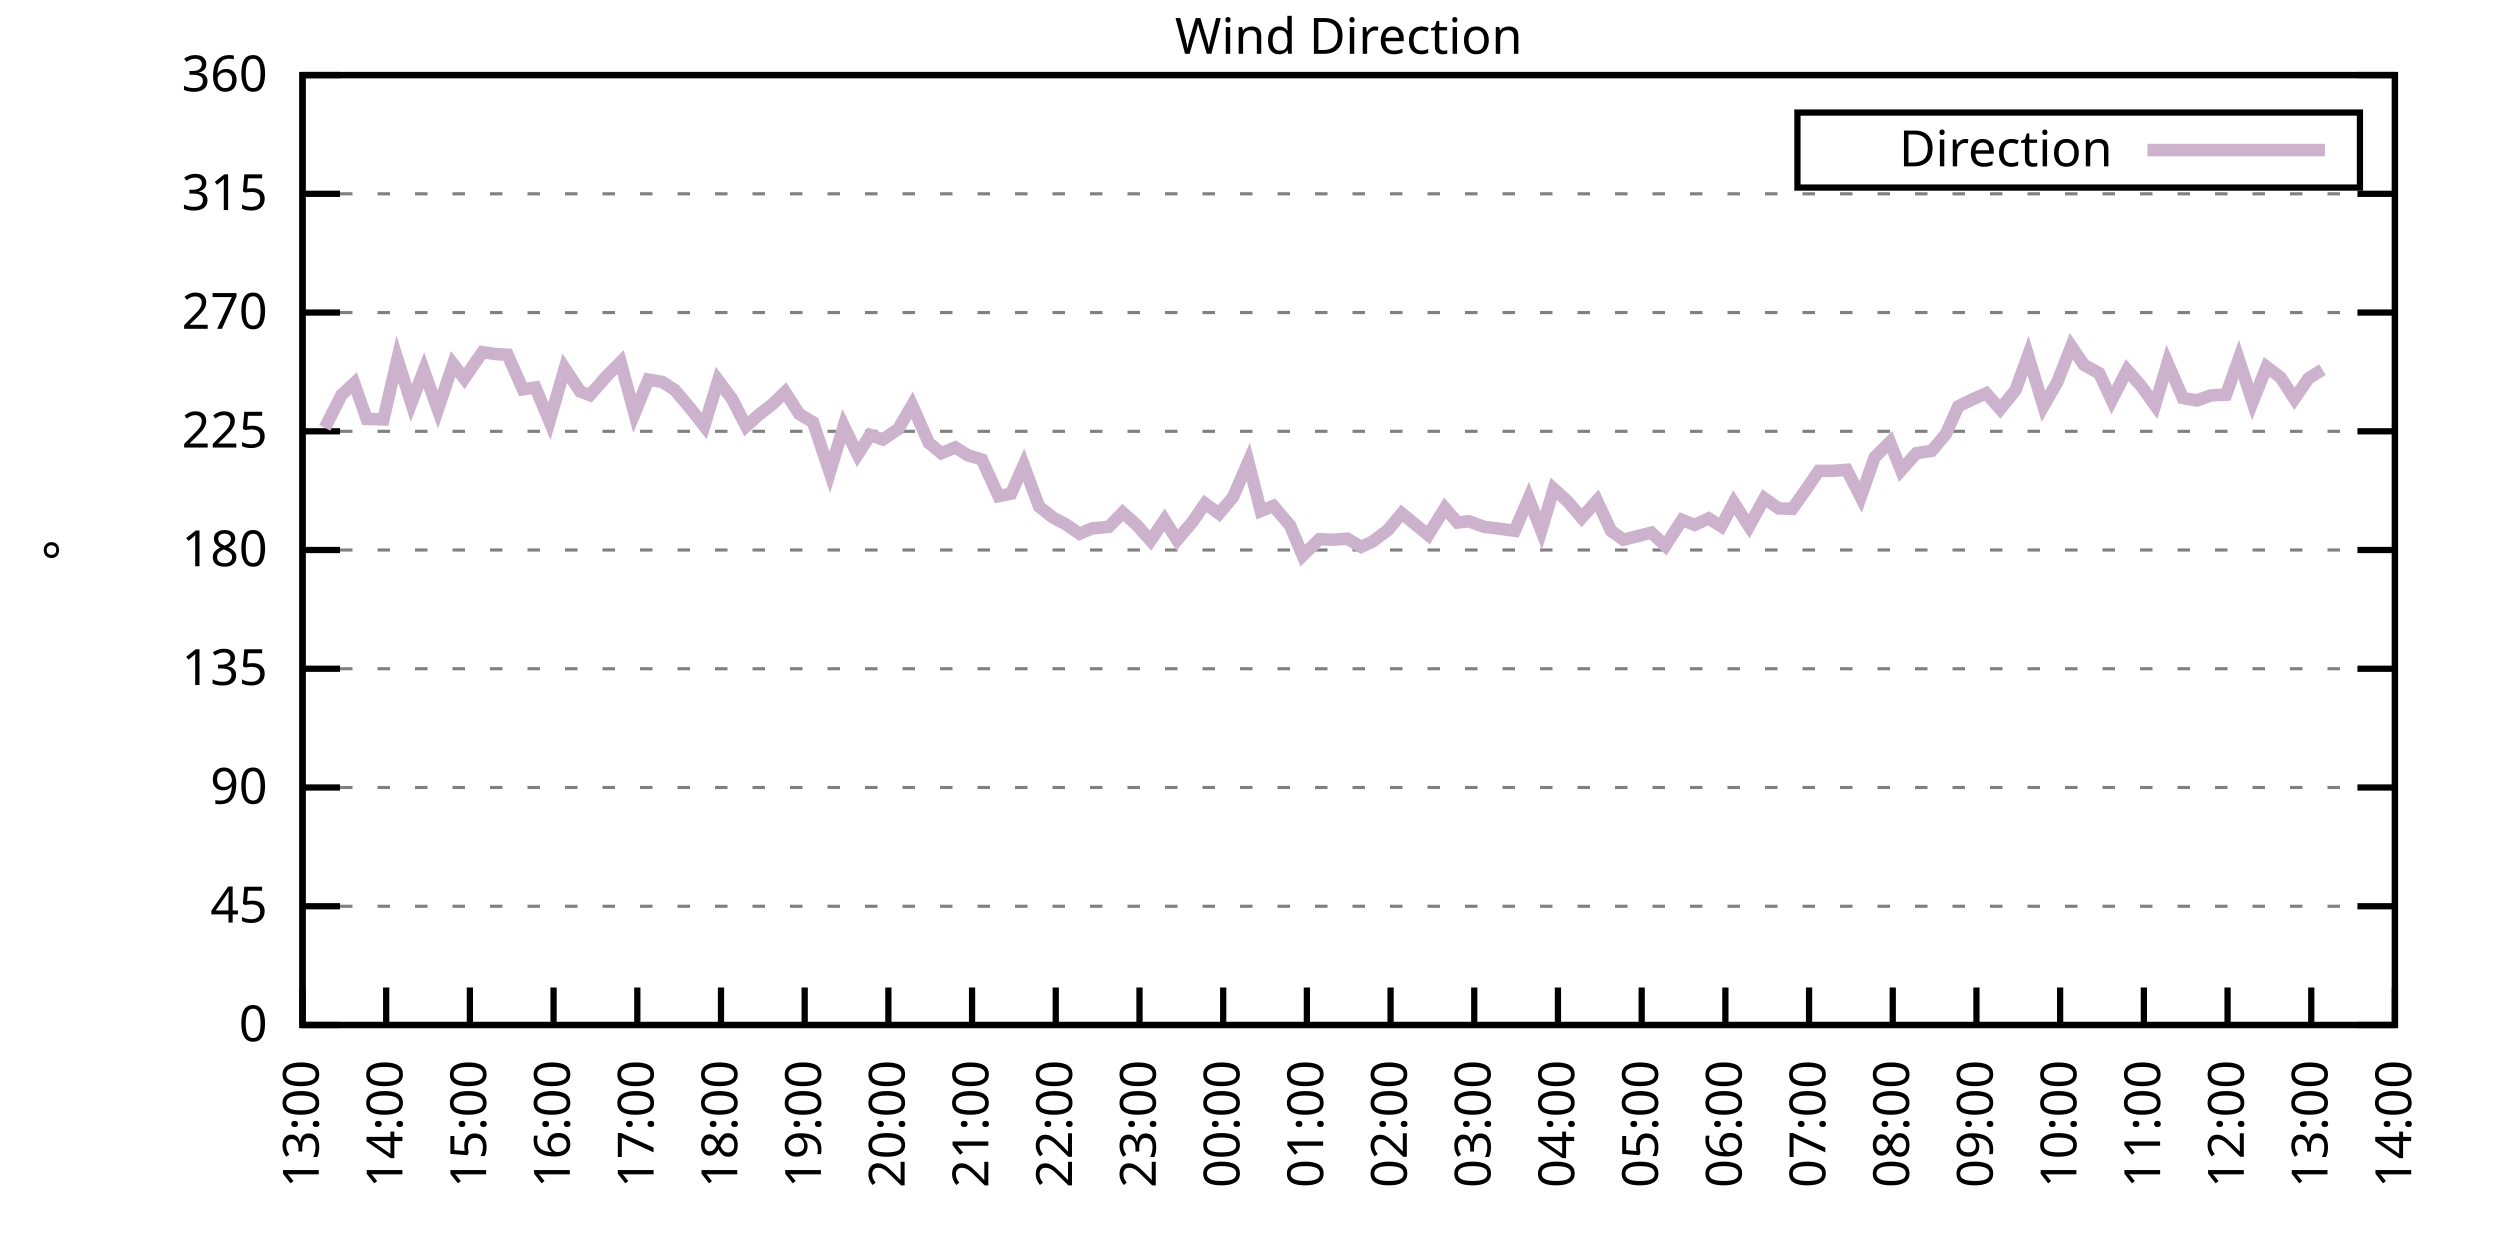
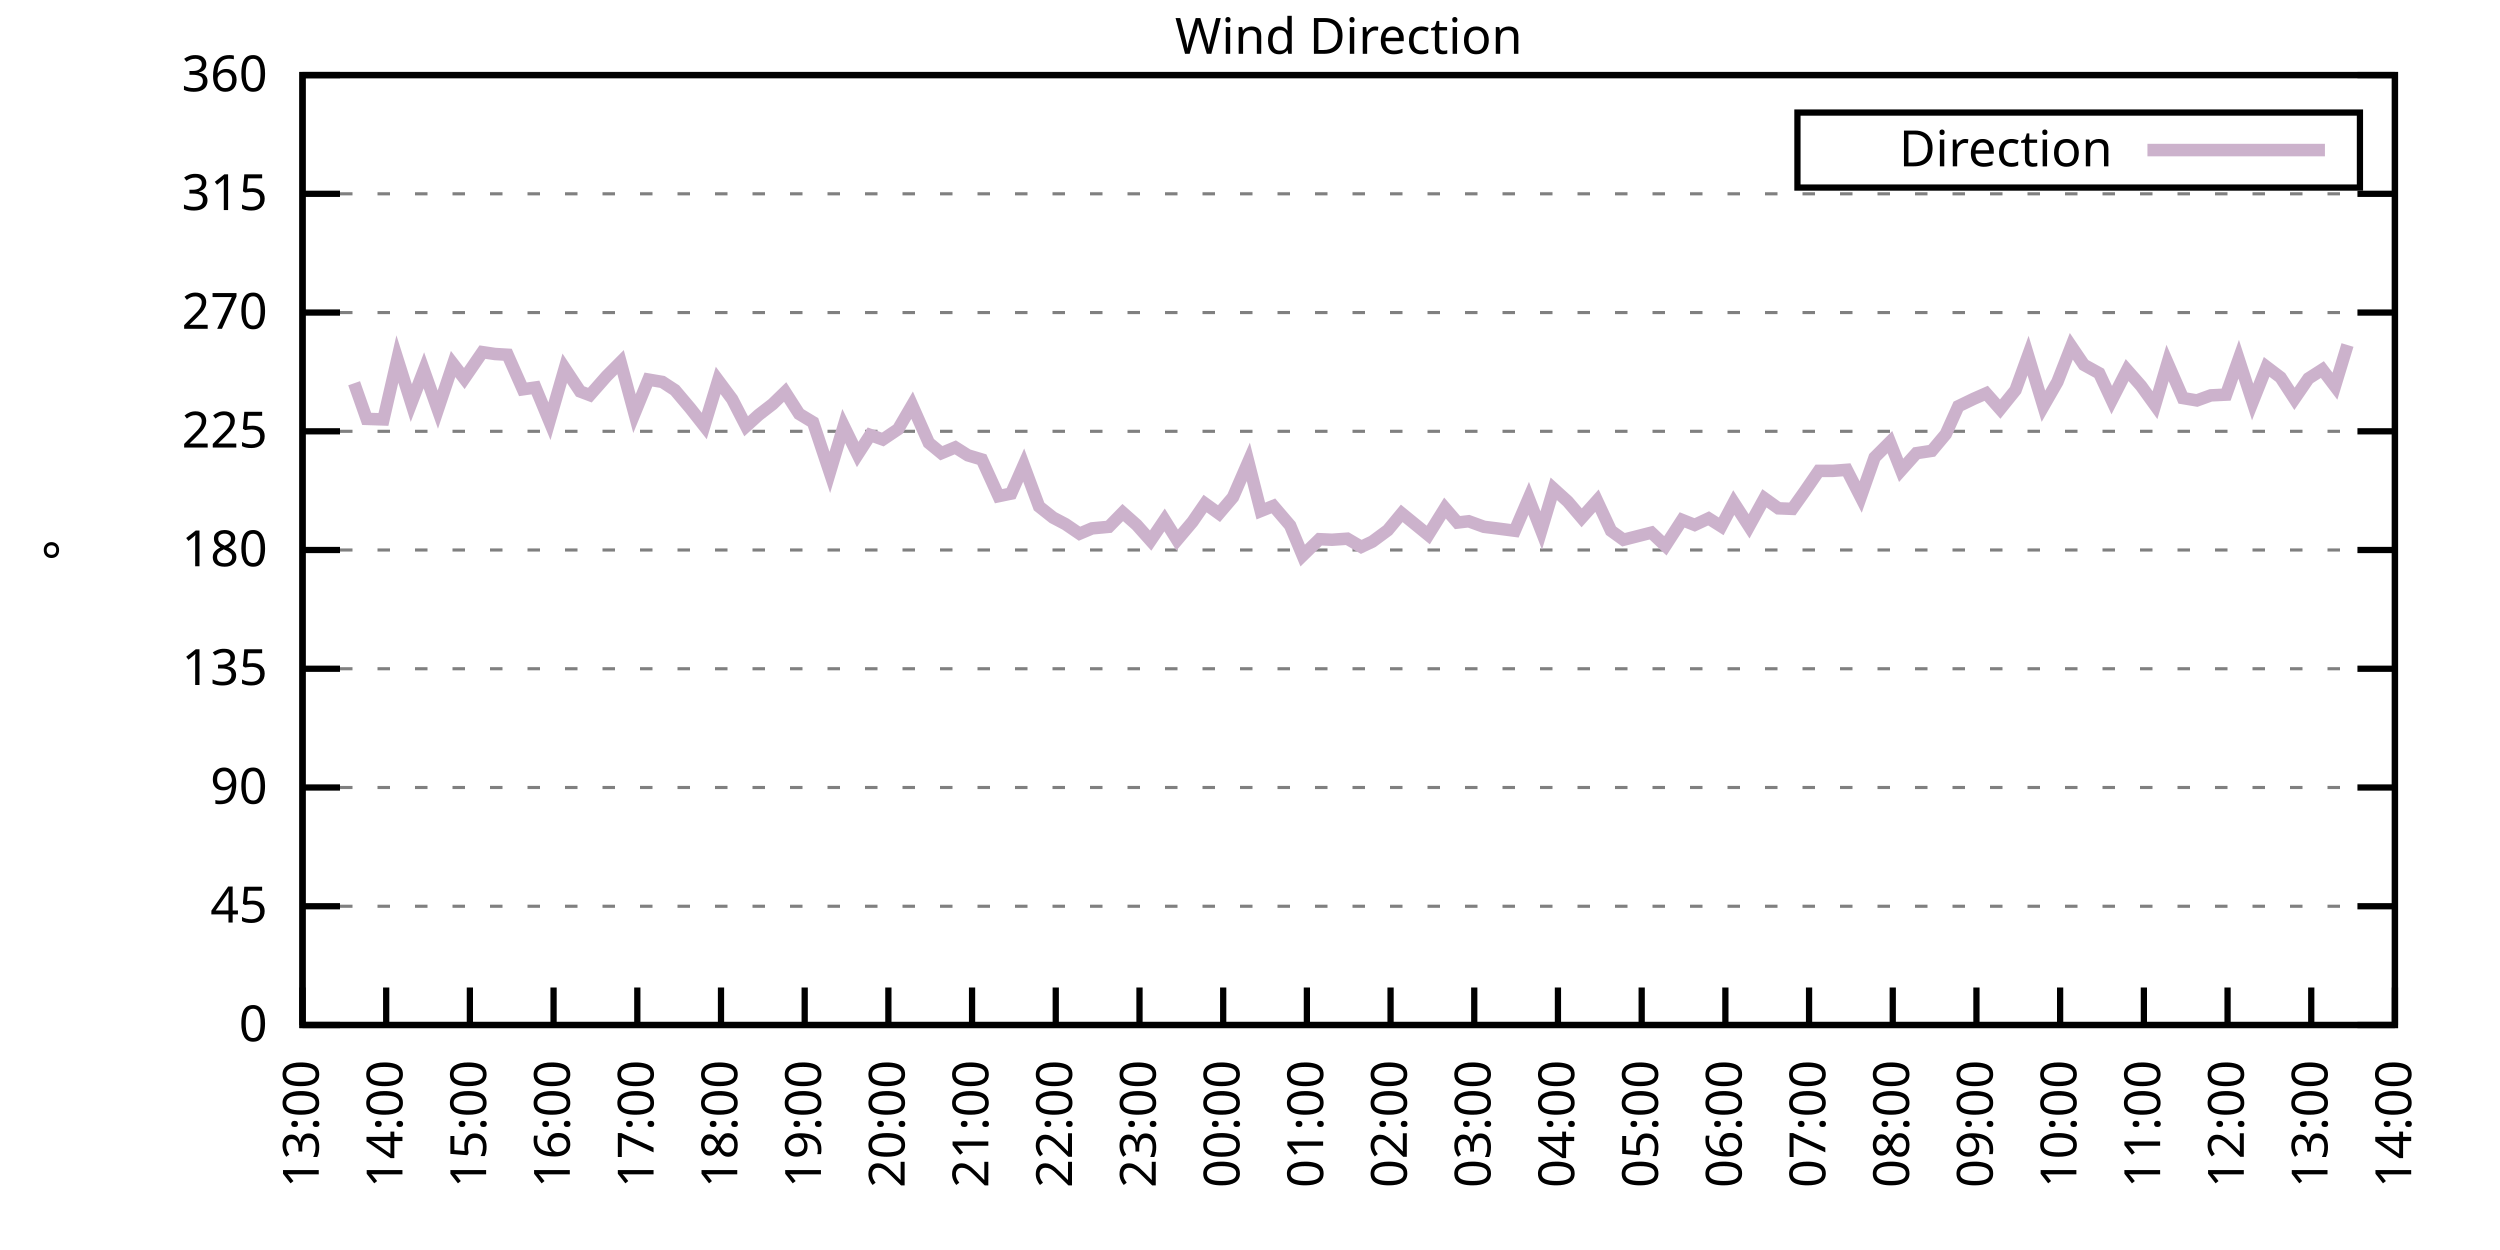
<svg xmlns="http://www.w3.org/2000/svg" xmlns:xlink="http://www.w3.org/1999/xlink" width="400" height="200" viewBox="0 0 400 200">
  <g id="gnuplot_canvas">
    <rect x="0" y="0" width="400" height="200" fill="none" />
    <defs>
      <circle id="gpDot" r="0.5" stroke-width="0.5" stroke="currentColor" />
      <path id="gpPt0" stroke-width="0.333" stroke="currentColor" d="M-1,0 h2 M0,-1 v2" />
      <path id="gpPt1" stroke-width="0.333" stroke="currentColor" d="M-1,-1 L1,1 M1,-1 L-1,1" />
      <path id="gpPt2" stroke-width="0.333" stroke="currentColor" d="M-1,0 L1,0 M0,-1 L0,1 M-1,-1 L1,1 M-1,1 L1,-1" />
      <rect id="gpPt3" stroke-width="0.333" stroke="currentColor" x="-1" y="-1" width="2" height="2" />
      <rect id="gpPt4" stroke-width="0.333" stroke="currentColor" fill="currentColor" x="-1" y="-1" width="2" height="2" />
      <circle id="gpPt5" stroke-width="0.333" stroke="currentColor" cx="0" cy="0" r="1" />
      <use xlink:href="#gpPt5" id="gpPt6" fill="currentColor" stroke="none" />
      <path id="gpPt7" stroke-width="0.333" stroke="currentColor" d="M0,-1.33 L-1.33,0.67 L1.33,0.67 z" />
      <use xlink:href="#gpPt7" id="gpPt8" fill="currentColor" stroke="none" />
      <use xlink:href="#gpPt7" id="gpPt9" stroke="currentColor" transform="rotate(180)" />
      <use xlink:href="#gpPt9" id="gpPt10" fill="currentColor" stroke="none" />
      <use xlink:href="#gpPt3" id="gpPt11" stroke="currentColor" transform="rotate(45)" />
      <use xlink:href="#gpPt11" id="gpPt12" fill="currentColor" stroke="none" />
      <path id="gpPt13" stroke-width="0.333" stroke="currentColor" d="M0,1.330 L1.265,0.411 L0.782,-1.067 L-0.782,-1.076 L-1.265,0.411 z" />
      <use xlink:href="#gpPt13" id="gpPt14" fill="currentColor" stroke="none" />
      <filter id="textbox" filterUnits="objectBoundingBox" x="0" y="0" height="1" width="1">
        <feFlood flood-color="white" flood-opacity="1" result="bgnd" />
        <feComposite in="SourceGraphic" in2="bgnd" operator="atop" />
      </filter>
      <filter id="greybox" filterUnits="objectBoundingBox" x="0" y="0" height="1" width="1">
        <feFlood flood-color="lightgrey" flood-opacity="1" result="grey" />
        <feComposite in="SourceGraphic" in2="grey" operator="atop" />
      </filter>
    </defs>
    <g fill="none" color="white" stroke="currentColor" stroke-width="1.00" stroke-linecap="butt" stroke-linejoin="miter">
</g>
    <g fill="none" color="black" stroke="currentColor" stroke-width="1.00" stroke-linecap="butt" stroke-linejoin="miter">
      <g stroke="none" shape-rendering="crispEdges">
        <polygon fill="rgb(255, 255, 255)" points="48.40,164.00 383.18,164.00 383.18,12.02 48.40,12.02 " />
      </g>
    </g>
    <g fill="none" color="black" stroke="currentColor" stroke-width="1.00" stroke-linecap="butt" stroke-linejoin="miter">
</g>
    <g fill="none" color="black" stroke="black" stroke-width="0.50" stroke-linecap="butt" stroke-linejoin="miter">
</g>
    <g fill="none" color="gray" stroke="currentColor" stroke-width="0.50" stroke-linecap="butt" stroke-linejoin="miter">
      <path stroke="gray" stroke-dasharray="2,4" class="gridline" d="M48.40,164.00 L383.19,164.00  " />
    </g>
    <g fill="none" color="gray" stroke="gray" stroke-width="1.00" stroke-linecap="butt" stroke-linejoin="miter">
</g>
    <g fill="none" color="black" stroke="currentColor" stroke-width="1.00" stroke-linecap="butt" stroke-linejoin="miter">
      <path stroke="black" d="M48.40,164.00 L54.40,164.00 M383.19,164.00 L377.19,164.00  " />
      <g transform="translate(42.80,166.60)" stroke="none" fill="black" font-family="Sans" font-size="8.00" text-anchor="end">
        <text>
          <tspan font-family="Sans"> 0</tspan>
        </text>
      </g>
    </g>
    <g fill="none" color="black" stroke="currentColor" stroke-width="1.00" stroke-linecap="butt" stroke-linejoin="miter">
</g>
    <g fill="none" color="black" stroke="black" stroke-width="0.50" stroke-linecap="butt" stroke-linejoin="miter">
</g>
    <g fill="none" color="gray" stroke="currentColor" stroke-width="0.50" stroke-linecap="butt" stroke-linejoin="miter">
      <path stroke="gray" stroke-dasharray="2,4" class="gridline" d="M48.40,145.00 L383.19,145.00  " />
    </g>
    <g fill="none" color="gray" stroke="gray" stroke-width="1.00" stroke-linecap="butt" stroke-linejoin="miter">
</g>
    <g fill="none" color="black" stroke="currentColor" stroke-width="1.00" stroke-linecap="butt" stroke-linejoin="miter">
      <path stroke="black" d="M48.40,145.00 L54.40,145.00 M383.19,145.00 L377.19,145.00  " />
      <g transform="translate(42.80,147.60)" stroke="none" fill="black" font-family="Sans" font-size="8.00" text-anchor="end">
        <text>
          <tspan font-family="Sans"> 45</tspan>
        </text>
      </g>
    </g>
    <g fill="none" color="black" stroke="currentColor" stroke-width="1.00" stroke-linecap="butt" stroke-linejoin="miter">
</g>
    <g fill="none" color="black" stroke="black" stroke-width="0.50" stroke-linecap="butt" stroke-linejoin="miter">
</g>
    <g fill="none" color="gray" stroke="currentColor" stroke-width="0.50" stroke-linecap="butt" stroke-linejoin="miter">
      <path stroke="gray" stroke-dasharray="2,4" class="gridline" d="M48.40,126.00 L383.19,126.00  " />
    </g>
    <g fill="none" color="gray" stroke="gray" stroke-width="1.00" stroke-linecap="butt" stroke-linejoin="miter">
</g>
    <g fill="none" color="black" stroke="currentColor" stroke-width="1.00" stroke-linecap="butt" stroke-linejoin="miter">
      <path stroke="black" d="M48.40,126.00 L54.40,126.00 M383.19,126.00 L377.19,126.00  " />
      <g transform="translate(42.80,128.60)" stroke="none" fill="black" font-family="Sans" font-size="8.00" text-anchor="end">
        <text>
          <tspan font-family="Sans"> 90</tspan>
        </text>
      </g>
    </g>
    <g fill="none" color="black" stroke="currentColor" stroke-width="1.00" stroke-linecap="butt" stroke-linejoin="miter">
</g>
    <g fill="none" color="black" stroke="black" stroke-width="0.50" stroke-linecap="butt" stroke-linejoin="miter">
</g>
    <g fill="none" color="gray" stroke="currentColor" stroke-width="0.50" stroke-linecap="butt" stroke-linejoin="miter">
      <path stroke="gray" stroke-dasharray="2,4" class="gridline" d="M48.40,107.00 L383.19,107.00  " />
    </g>
    <g fill="none" color="gray" stroke="gray" stroke-width="1.00" stroke-linecap="butt" stroke-linejoin="miter">
</g>
    <g fill="none" color="black" stroke="currentColor" stroke-width="1.00" stroke-linecap="butt" stroke-linejoin="miter">
      <path stroke="black" d="M48.40,107.00 L54.40,107.00 M383.19,107.00 L377.19,107.00  " />
      <g transform="translate(42.80,109.60)" stroke="none" fill="black" font-family="Sans" font-size="8.00" text-anchor="end">
        <text>
          <tspan font-family="Sans"> 135</tspan>
        </text>
      </g>
    </g>
    <g fill="none" color="black" stroke="currentColor" stroke-width="1.00" stroke-linecap="butt" stroke-linejoin="miter">
</g>
    <g fill="none" color="black" stroke="black" stroke-width="0.50" stroke-linecap="butt" stroke-linejoin="miter">
</g>
    <g fill="none" color="gray" stroke="currentColor" stroke-width="0.50" stroke-linecap="butt" stroke-linejoin="miter">
      <path stroke="gray" stroke-dasharray="2,4" class="gridline" d="M48.40,88.00 L383.19,88.00  " />
    </g>
    <g fill="none" color="gray" stroke="gray" stroke-width="1.00" stroke-linecap="butt" stroke-linejoin="miter">
</g>
    <g fill="none" color="black" stroke="currentColor" stroke-width="1.00" stroke-linecap="butt" stroke-linejoin="miter">
      <path stroke="black" d="M48.40,88.00 L54.40,88.00 M383.19,88.00 L377.19,88.00  " />
      <g transform="translate(42.80,90.60)" stroke="none" fill="black" font-family="Sans" font-size="8.00" text-anchor="end">
        <text>
          <tspan font-family="Sans"> 180</tspan>
        </text>
      </g>
    </g>
    <g fill="none" color="black" stroke="currentColor" stroke-width="1.00" stroke-linecap="butt" stroke-linejoin="miter">
</g>
    <g fill="none" color="black" stroke="black" stroke-width="0.50" stroke-linecap="butt" stroke-linejoin="miter">
</g>
    <g fill="none" color="gray" stroke="currentColor" stroke-width="0.50" stroke-linecap="butt" stroke-linejoin="miter">
      <path stroke="gray" stroke-dasharray="2,4" class="gridline" d="M48.40,69.01 L383.19,69.01  " />
    </g>
    <g fill="none" color="gray" stroke="gray" stroke-width="1.00" stroke-linecap="butt" stroke-linejoin="miter">
</g>
    <g fill="none" color="black" stroke="currentColor" stroke-width="1.00" stroke-linecap="butt" stroke-linejoin="miter">
      <path stroke="black" d="M48.40,69.01 L54.40,69.01 M383.19,69.01 L377.19,69.01  " />
      <g transform="translate(42.80,71.61)" stroke="none" fill="black" font-family="Sans" font-size="8.00" text-anchor="end">
        <text>
          <tspan font-family="Sans"> 225</tspan>
        </text>
      </g>
    </g>
    <g fill="none" color="black" stroke="currentColor" stroke-width="1.00" stroke-linecap="butt" stroke-linejoin="miter">
</g>
    <g fill="none" color="black" stroke="black" stroke-width="0.50" stroke-linecap="butt" stroke-linejoin="miter">
</g>
    <g fill="none" color="gray" stroke="currentColor" stroke-width="0.50" stroke-linecap="butt" stroke-linejoin="miter">
      <path stroke="gray" stroke-dasharray="2,4" class="gridline" d="M48.40,50.01 L383.19,50.01  " />
    </g>
    <g fill="none" color="gray" stroke="gray" stroke-width="1.00" stroke-linecap="butt" stroke-linejoin="miter">
</g>
    <g fill="none" color="black" stroke="currentColor" stroke-width="1.00" stroke-linecap="butt" stroke-linejoin="miter">
      <path stroke="black" d="M48.40,50.01 L54.40,50.01 M383.19,50.01 L377.19,50.01  " />
      <g transform="translate(42.80,52.61)" stroke="none" fill="black" font-family="Sans" font-size="8.00" text-anchor="end">
        <text>
          <tspan font-family="Sans"> 270</tspan>
        </text>
      </g>
    </g>
    <g fill="none" color="black" stroke="currentColor" stroke-width="1.00" stroke-linecap="butt" stroke-linejoin="miter">
</g>
    <g fill="none" color="black" stroke="black" stroke-width="0.50" stroke-linecap="butt" stroke-linejoin="miter">
</g>
    <g fill="none" color="gray" stroke="currentColor" stroke-width="0.50" stroke-linecap="butt" stroke-linejoin="miter">
      <path stroke="gray" stroke-dasharray="2,4" class="gridline" d="M48.40,31.01 L383.19,31.01  " />
    </g>
    <g fill="none" color="gray" stroke="gray" stroke-width="1.00" stroke-linecap="butt" stroke-linejoin="miter">
</g>
    <g fill="none" color="black" stroke="currentColor" stroke-width="1.00" stroke-linecap="butt" stroke-linejoin="miter">
      <path stroke="black" d="M48.40,31.01 L54.40,31.01 M383.19,31.01 L377.19,31.01  " />
      <g transform="translate(42.80,33.61)" stroke="none" fill="black" font-family="Sans" font-size="8.00" text-anchor="end">
        <text>
          <tspan font-family="Sans"> 315</tspan>
        </text>
      </g>
    </g>
    <g fill="none" color="black" stroke="currentColor" stroke-width="1.00" stroke-linecap="butt" stroke-linejoin="miter">
</g>
    <g fill="none" color="black" stroke="black" stroke-width="0.50" stroke-linecap="butt" stroke-linejoin="miter">
</g>
    <g fill="none" color="gray" stroke="currentColor" stroke-width="0.50" stroke-linecap="butt" stroke-linejoin="miter">
      <path stroke="gray" stroke-dasharray="2,4" class="gridline" d="M48.40,12.01 L383.19,12.01  " />
    </g>
    <g fill="none" color="gray" stroke="gray" stroke-width="1.00" stroke-linecap="butt" stroke-linejoin="miter">
</g>
    <g fill="none" color="black" stroke="currentColor" stroke-width="1.00" stroke-linecap="butt" stroke-linejoin="miter">
      <path stroke="black" d="M48.40,12.01 L54.40,12.01 M383.19,12.01 L377.19,12.01  " />
      <g transform="translate(42.80,14.61)" stroke="none" fill="black" font-family="Sans" font-size="8.00" text-anchor="end">
        <text>
          <tspan font-family="Sans"> 360</tspan>
        </text>
      </g>
    </g>
    <g fill="none" color="black" stroke="currentColor" stroke-width="1.00" stroke-linecap="butt" stroke-linejoin="miter">
      <path stroke="black" d="M48.40,164.00 L48.40,158.00  " />
      <g transform="translate(51.00,169.60) rotate(270.00)" stroke="none" fill="black" font-family="Sans" font-size="8.00" text-anchor="end">
        <text>
          <tspan font-family="Sans">13:00</tspan>
        </text>
      </g>
    </g>
    <g fill="none" color="black" stroke="currentColor" stroke-width="1.00" stroke-linecap="butt" stroke-linejoin="miter">
      <path stroke="black" d="M61.79,164.00 L61.79,158.00  " />
      <g transform="translate(64.39,169.60) rotate(270.00)" stroke="none" fill="black" font-family="Sans" font-size="8.00" text-anchor="end">
        <text>
          <tspan font-family="Sans">14:00</tspan>
        </text>
      </g>
    </g>
    <g fill="none" color="black" stroke="currentColor" stroke-width="1.00" stroke-linecap="butt" stroke-linejoin="miter">
      <path stroke="black" d="M75.18,164.00 L75.18,158.00  " />
      <g transform="translate(77.78,169.60) rotate(270.00)" stroke="none" fill="black" font-family="Sans" font-size="8.00" text-anchor="end">
        <text>
          <tspan font-family="Sans">15:00</tspan>
        </text>
      </g>
    </g>
    <g fill="none" color="black" stroke="currentColor" stroke-width="1.00" stroke-linecap="butt" stroke-linejoin="miter">
      <path stroke="black" d="M88.57,164.00 L88.57,158.00  " />
      <g transform="translate(91.17,169.60) rotate(270.00)" stroke="none" fill="black" font-family="Sans" font-size="8.00" text-anchor="end">
        <text>
          <tspan font-family="Sans">16:00</tspan>
        </text>
      </g>
    </g>
    <g fill="none" color="black" stroke="currentColor" stroke-width="1.00" stroke-linecap="butt" stroke-linejoin="miter">
      <path stroke="black" d="M101.97,164.00 L101.97,158.00  " />
      <g transform="translate(104.57,169.60) rotate(270.00)" stroke="none" fill="black" font-family="Sans" font-size="8.00" text-anchor="end">
        <text>
          <tspan font-family="Sans">17:00</tspan>
        </text>
      </g>
    </g>
    <g fill="none" color="black" stroke="currentColor" stroke-width="1.00" stroke-linecap="butt" stroke-linejoin="miter">
      <path stroke="black" d="M115.36,164.00 L115.36,158.00  " />
      <g transform="translate(117.96,169.60) rotate(270.00)" stroke="none" fill="black" font-family="Sans" font-size="8.00" text-anchor="end">
        <text>
          <tspan font-family="Sans">18:00</tspan>
        </text>
      </g>
    </g>
    <g fill="none" color="black" stroke="currentColor" stroke-width="1.00" stroke-linecap="butt" stroke-linejoin="miter">
      <path stroke="black" d="M128.75,164.00 L128.75,158.00  " />
      <g transform="translate(131.35,169.60) rotate(270.00)" stroke="none" fill="black" font-family="Sans" font-size="8.00" text-anchor="end">
        <text>
          <tspan font-family="Sans">19:00</tspan>
        </text>
      </g>
    </g>
    <g fill="none" color="black" stroke="currentColor" stroke-width="1.00" stroke-linecap="butt" stroke-linejoin="miter">
      <path stroke="black" d="M142.14,164.00 L142.14,158.00  " />
      <g transform="translate(144.74,169.60) rotate(270.00)" stroke="none" fill="black" font-family="Sans" font-size="8.00" text-anchor="end">
        <text>
          <tspan font-family="Sans">20:00</tspan>
        </text>
      </g>
    </g>
    <g fill="none" color="black" stroke="currentColor" stroke-width="1.00" stroke-linecap="butt" stroke-linejoin="miter">
      <path stroke="black" d="M155.53,164.00 L155.53,158.00  " />
      <g transform="translate(158.13,169.60) rotate(270.00)" stroke="none" fill="black" font-family="Sans" font-size="8.00" text-anchor="end">
        <text>
          <tspan font-family="Sans">21:00</tspan>
        </text>
      </g>
    </g>
    <g fill="none" color="black" stroke="currentColor" stroke-width="1.00" stroke-linecap="butt" stroke-linejoin="miter">
      <path stroke="black" d="M168.92,164.00 L168.92,158.00  " />
      <g transform="translate(171.52,169.60) rotate(270.00)" stroke="none" fill="black" font-family="Sans" font-size="8.00" text-anchor="end">
        <text>
          <tspan font-family="Sans">22:00</tspan>
        </text>
      </g>
    </g>
    <g fill="none" color="black" stroke="currentColor" stroke-width="1.00" stroke-linecap="butt" stroke-linejoin="miter">
      <path stroke="black" d="M182.32,164.00 L182.32,158.00  " />
      <g transform="translate(184.92,169.60) rotate(270.00)" stroke="none" fill="black" font-family="Sans" font-size="8.00" text-anchor="end">
        <text>
          <tspan font-family="Sans">23:00</tspan>
        </text>
      </g>
    </g>
    <g fill="none" color="black" stroke="currentColor" stroke-width="1.00" stroke-linecap="butt" stroke-linejoin="miter">
      <path stroke="black" d="M195.71,164.00 L195.71,158.00  " />
      <g transform="translate(198.31,169.60) rotate(270.00)" stroke="none" fill="black" font-family="Sans" font-size="8.00" text-anchor="end">
        <text>
          <tspan font-family="Sans">00:00</tspan>
        </text>
      </g>
    </g>
    <g fill="none" color="black" stroke="currentColor" stroke-width="1.00" stroke-linecap="butt" stroke-linejoin="miter">
      <path stroke="black" d="M209.10,164.00 L209.10,158.00  " />
      <g transform="translate(211.70,169.60) rotate(270.00)" stroke="none" fill="black" font-family="Sans" font-size="8.00" text-anchor="end">
        <text>
          <tspan font-family="Sans">01:00</tspan>
        </text>
      </g>
    </g>
    <g fill="none" color="black" stroke="currentColor" stroke-width="1.00" stroke-linecap="butt" stroke-linejoin="miter">
      <path stroke="black" d="M222.49,164.00 L222.49,158.00  " />
      <g transform="translate(225.09,169.60) rotate(270.00)" stroke="none" fill="black" font-family="Sans" font-size="8.00" text-anchor="end">
        <text>
          <tspan font-family="Sans">02:00</tspan>
        </text>
      </g>
    </g>
    <g fill="none" color="black" stroke="currentColor" stroke-width="1.00" stroke-linecap="butt" stroke-linejoin="miter">
      <path stroke="black" d="M235.88,164.00 L235.88,158.00  " />
      <g transform="translate(238.48,169.60) rotate(270.00)" stroke="none" fill="black" font-family="Sans" font-size="8.00" text-anchor="end">
        <text>
          <tspan font-family="Sans">03:00</tspan>
        </text>
      </g>
    </g>
    <g fill="none" color="black" stroke="currentColor" stroke-width="1.00" stroke-linecap="butt" stroke-linejoin="miter">
      <path stroke="black" d="M249.27,164.00 L249.27,158.00  " />
      <g transform="translate(251.87,169.60) rotate(270.00)" stroke="none" fill="black" font-family="Sans" font-size="8.00" text-anchor="end">
        <text>
          <tspan font-family="Sans">04:00</tspan>
        </text>
      </g>
    </g>
    <g fill="none" color="black" stroke="currentColor" stroke-width="1.00" stroke-linecap="butt" stroke-linejoin="miter">
      <path stroke="black" d="M262.67,164.00 L262.67,158.00  " />
      <g transform="translate(265.27,169.60) rotate(270.00)" stroke="none" fill="black" font-family="Sans" font-size="8.00" text-anchor="end">
        <text>
          <tspan font-family="Sans">05:00</tspan>
        </text>
      </g>
    </g>
    <g fill="none" color="black" stroke="currentColor" stroke-width="1.00" stroke-linecap="butt" stroke-linejoin="miter">
      <path stroke="black" d="M276.06,164.00 L276.06,158.00  " />
      <g transform="translate(278.66,169.60) rotate(270.00)" stroke="none" fill="black" font-family="Sans" font-size="8.00" text-anchor="end">
        <text>
          <tspan font-family="Sans">06:00</tspan>
        </text>
      </g>
    </g>
    <g fill="none" color="black" stroke="currentColor" stroke-width="1.00" stroke-linecap="butt" stroke-linejoin="miter">
      <path stroke="black" d="M289.45,164.00 L289.45,158.00  " />
      <g transform="translate(292.05,169.60) rotate(270.00)" stroke="none" fill="black" font-family="Sans" font-size="8.00" text-anchor="end">
        <text>
          <tspan font-family="Sans">07:00</tspan>
        </text>
      </g>
    </g>
    <g fill="none" color="black" stroke="currentColor" stroke-width="1.00" stroke-linecap="butt" stroke-linejoin="miter">
      <path stroke="black" d="M302.84,164.00 L302.84,158.00  " />
      <g transform="translate(305.44,169.60) rotate(270.00)" stroke="none" fill="black" font-family="Sans" font-size="8.00" text-anchor="end">
        <text>
          <tspan font-family="Sans">08:00</tspan>
        </text>
      </g>
    </g>
    <g fill="none" color="black" stroke="currentColor" stroke-width="1.00" stroke-linecap="butt" stroke-linejoin="miter">
      <path stroke="black" d="M316.23,164.00 L316.23,158.00  " />
      <g transform="translate(318.83,169.60) rotate(270.00)" stroke="none" fill="black" font-family="Sans" font-size="8.00" text-anchor="end">
        <text>
          <tspan font-family="Sans">09:00</tspan>
        </text>
      </g>
    </g>
    <g fill="none" color="black" stroke="currentColor" stroke-width="1.00" stroke-linecap="butt" stroke-linejoin="miter">
      <path stroke="black" d="M329.62,164.00 L329.62,158.00  " />
      <g transform="translate(332.22,169.60) rotate(270.00)" stroke="none" fill="black" font-family="Sans" font-size="8.00" text-anchor="end">
        <text>
          <tspan font-family="Sans">10:00</tspan>
        </text>
      </g>
    </g>
    <g fill="none" color="black" stroke="currentColor" stroke-width="1.00" stroke-linecap="butt" stroke-linejoin="miter">
      <path stroke="black" d="M343.02,164.00 L343.02,158.00  " />
      <g transform="translate(345.62,169.60) rotate(270.00)" stroke="none" fill="black" font-family="Sans" font-size="8.00" text-anchor="end">
        <text>
          <tspan font-family="Sans">11:00</tspan>
        </text>
      </g>
    </g>
    <g fill="none" color="black" stroke="currentColor" stroke-width="1.00" stroke-linecap="butt" stroke-linejoin="miter">
      <path stroke="black" d="M356.41,164.00 L356.41,158.00  " />
      <g transform="translate(359.01,169.60) rotate(270.00)" stroke="none" fill="black" font-family="Sans" font-size="8.00" text-anchor="end">
        <text>
          <tspan font-family="Sans">12:00</tspan>
        </text>
      </g>
    </g>
    <g fill="none" color="black" stroke="currentColor" stroke-width="1.00" stroke-linecap="butt" stroke-linejoin="miter">
      <path stroke="black" d="M369.80,164.00 L369.80,158.00  " />
      <g transform="translate(372.40,169.60) rotate(270.00)" stroke="none" fill="black" font-family="Sans" font-size="8.00" text-anchor="end">
        <text>
          <tspan font-family="Sans">13:00</tspan>
        </text>
      </g>
    </g>
    <g fill="none" color="black" stroke="currentColor" stroke-width="1.00" stroke-linecap="butt" stroke-linejoin="miter">
      <path stroke="black" d="M383.19,164.00 L383.19,158.00  " />
      <g transform="translate(385.79,169.60) rotate(270.00)" stroke="none" fill="black" font-family="Sans" font-size="8.00" text-anchor="end">
        <text>
          <tspan font-family="Sans">14:00</tspan>
        </text>
      </g>
    </g>
    <g fill="none" color="black" stroke="currentColor" stroke-width="1.00" stroke-linecap="butt" stroke-linejoin="miter">
</g>
    <g fill="none" color="black" stroke="currentColor" stroke-width="1.00" stroke-linecap="butt" stroke-linejoin="miter">
      <path stroke="black" d="M48.40,12.01 L48.40,164.00 L383.19,164.00 L383.19,12.01 L48.40,12.01 Z  " />
    </g>
    <g fill="none" color="black" stroke="currentColor" stroke-width="1.00" stroke-linecap="butt" stroke-linejoin="miter">
</g>
    <g fill="none" color="black" stroke="currentColor" stroke-width="1.00" stroke-linecap="butt" stroke-linejoin="miter">
      <path stroke="black" d="M287.59,30.01 L287.59,18.01 L377.59,18.01 L377.59,30.01 L287.59,30.01 Z  " />
    </g>
    <g id="Wind_direction_plot_1">
      <g fill="none" color="white" stroke="black" stroke-width="2.00" stroke-linecap="butt" stroke-linejoin="miter">
</g>
      <g fill="none" color="black" stroke="currentColor" stroke-width="2.00" stroke-linecap="butt" stroke-linejoin="miter">
        <g transform="translate(337.99,26.61)" stroke="none" fill="black" font-family="Sans" font-size="8.00" text-anchor="end">
          <text>
            <tspan font-family="Sans">Direction</tspan>
          </text>
        </g>
      </g>
      <g fill="none" color="black" stroke="currentColor" stroke-width="2.00" stroke-linecap="butt" stroke-linejoin="miter">
-         <path stroke="rgb(204, 178, 204)" d="M343.59,24.01 L371.99,24.01 M51.97,68.46 L54.65,63.18 L56.66,61.32 L58.67,67.02 L61.35,67.11 L63.58,57.44   L65.81,64.49 L67.82,59.25 L70.05,65.54 L72.50,58.24 L74.29,60.56 L77.19,56.34 L79.20,56.64 L81.21,56.76   L83.66,62.29 L85.67,62.00 L87.91,67.40 L90.36,58.92 L92.82,62.63 L94.38,63.22 L97.06,60.18 L99.29,57.94   L101.52,66.18 L103.75,60.73 L105.98,61.11 L107.99,62.42 L110.45,65.33 L112.68,68.16 L114.91,60.86 L117.14,63.86   L119.38,68.20 L121.38,66.39 L123.62,64.66 L125.62,62.72 L127.86,66.22 L130.09,67.57 L132.77,75.59 L135.00,68.16   L137.23,72.72 L139.24,69.60 L141.25,70.32 L143.70,68.67 L145.94,64.83 L148.61,70.86 L150.62,72.51 L152.85,71.58   L154.86,72.85 L157.10,73.52 L159.77,79.39 L161.78,78.97 L163.79,74.41 L166.25,81.04 L168.48,82.81 L170.49,83.87   L172.72,85.39 L174.73,84.54 L177.41,84.29 L179.64,82.01 L181.87,83.99 L184.10,86.49 L186.33,83.19 L188.34,86.40   L190.80,83.49 L192.81,80.57 L195.04,82.18 L197.27,79.56 L199.73,73.90 L201.73,81.76 L203.74,80.95 L206.42,84.08   L208.43,88.89 L211.11,86.27 L213.12,86.36 L215.57,86.19 L217.80,87.50 L219.59,86.65 L222.04,84.84 L224.28,82.14   L226.29,83.78 L228.52,85.60 L231.20,81.29 L233.20,83.61 L234.99,83.40 L237.44,84.29 L239.45,84.54 L242.36,84.92   L244.59,79.73 L246.60,84.88 L248.60,78.21 L250.84,80.24 L253.07,82.85 L255.52,80.11 L257.76,84.92 L259.76,86.36   L264.23,85.22 L266.46,87.33 L269.14,83.19 L271.15,83.99 L273.38,82.94 L275.39,84.21 L277.40,80.41 L279.85,84.21   L282.31,79.73 L284.54,81.33 L286.77,81.42 L288.78,78.59 L291.01,75.34 L293.24,75.34 L295.48,75.17 L297.71,79.52   L299.94,73.19 L302.39,70.74 L304.18,75.25 L306.63,72.51 L309.09,72.13 L311.32,69.47 L313.33,65.00 L315.79,63.81   L317.79,62.93 L320.03,65.46 L322.48,62.42 L324.49,56.89 L326.95,65.00 L329.18,61.11 L331.41,55.41 L333.42,58.37   L335.87,59.72 L337.88,64.02 L340.34,59.21 L342.57,61.74 L344.80,64.83 L346.81,58.07 L349.26,63.69 L351.50,64.07   L353.73,63.26 L356.18,63.14 L358.19,57.48 L360.42,64.32 L362.66,58.70 L364.89,60.39 L367.12,63.81 L369.35,60.56   L371.58,59.13  " />
+         <path stroke="rgb(204, 178, 204)" d="M343.59,24.01 L371.99,24.01 M56.66,61.32 L58.67,67.02 L61.35,67.11 L63.58,57.44 L65.81,64.49 L67.82,59.25   L70.05,65.54 L72.50,58.24 L74.29,60.56 L77.19,56.34 L79.20,56.64 L81.21,56.76 L83.66,62.29 L85.67,62.00   L87.91,67.40 L90.36,58.92 L92.82,62.63 L94.38,63.22 L97.06,60.18 L99.29,57.94 L101.52,66.18 L103.75,60.73   L105.98,61.11 L107.99,62.42 L110.45,65.33 L112.68,68.16 L114.91,60.86 L117.14,63.86 L119.38,68.20 L121.38,66.39   L123.62,64.66 L125.62,62.72 L127.86,66.22 L130.09,67.57 L132.77,75.59 L135.00,68.16 L137.23,72.72 L139.24,69.60   L141.25,70.32 L143.70,68.67 L145.94,64.83 L148.61,70.86 L150.62,72.51 L152.85,71.58 L154.86,72.85 L157.10,73.52   L159.77,79.39 L161.78,78.97 L163.79,74.41 L166.25,81.04 L168.48,82.81 L170.49,83.87 L172.72,85.39 L174.73,84.54   L177.41,84.29 L179.64,82.01 L181.87,83.99 L184.10,86.49 L186.33,83.19 L188.34,86.40 L190.80,83.49 L192.81,80.57   L195.04,82.18 L197.27,79.56 L199.73,73.90 L201.73,81.76 L203.74,80.95 L206.42,84.08 L208.43,88.89 L211.11,86.27   L213.12,86.36 L215.57,86.19 L217.80,87.50 L219.59,86.65 L222.04,84.84 L224.28,82.14 L226.29,83.78 L228.52,85.60   L231.20,81.29 L233.20,83.61 L234.99,83.40 L237.44,84.29 L239.45,84.54 L242.36,84.92 L244.59,79.73 L246.60,84.88   L248.60,78.21 L250.84,80.24 L253.07,82.85 L255.52,80.11 L257.76,84.92 L259.76,86.36 L264.23,85.22 L266.46,87.33   L269.14,83.19 L271.15,83.99 L273.38,82.94 L275.39,84.21 L277.40,80.41 L279.85,84.21 L282.31,79.73 L284.54,81.33   L286.77,81.42 L288.78,78.59 L291.01,75.34 L293.24,75.34 L295.48,75.17 L297.71,79.52 L299.94,73.19 L302.39,70.74   L304.18,75.25 L306.63,72.51 L309.09,72.13 L311.32,69.47 L313.33,65.00 L315.79,63.81 L317.79,62.93 L320.03,65.46   L322.48,62.42 L324.49,56.89 L326.95,65.00 L329.18,61.11 L331.41,55.41 L333.42,58.37 L335.87,59.72 L337.88,64.02   L340.34,59.21 L342.57,61.74 L344.80,64.83 L346.81,58.07 L349.26,63.69 L351.50,64.07 L353.73,63.26 L356.18,63.14   L358.19,57.48 L360.42,64.32 L362.66,58.70 L364.89,60.39 L367.12,63.81 L369.35,60.56 L371.58,59.13 L373.59,61.79   L375.60,55.20  " />
      </g>
    </g>
    <g fill="none" color="black" stroke="currentColor" stroke-width="2.00" stroke-linecap="butt" stroke-linejoin="miter">
</g>
    <g fill="none" color="black" stroke="black" stroke-width="1.00" stroke-linecap="butt" stroke-linejoin="miter">
</g>
    <g fill="none" color="black" stroke="currentColor" stroke-width="1.00" stroke-linecap="butt" stroke-linejoin="miter">
      <path stroke="black" d="M48.40,12.01 L48.40,164.00 L383.19,164.00 L383.19,12.01 L48.40,12.01 Z  " />
      <g transform="translate(12.80,88.01) rotate(270.00)" stroke="none" fill="black" font-family="Sans" font-size="8.00" text-anchor="middle">
        <text>
          <tspan font-family="Sans">°</tspan>
        </text>
      </g>
    </g>
    <g fill="none" color="black" stroke="currentColor" stroke-width="1.00" stroke-linecap="butt" stroke-linejoin="miter">
</g>
    <g fill="none" color="black" stroke="currentColor" stroke-width="1.00" stroke-linecap="butt" stroke-linejoin="miter">
      <g transform="translate(215.79,8.61)" stroke="none" fill="black" font-family="Sans" font-size="8.00" text-anchor="middle">
        <text>
          <tspan font-family="Sans">Wind Direction</tspan>
        </text>
      </g>
    </g>
    <g fill="none" color="black" stroke="currentColor" stroke-width="1.00" stroke-linecap="butt" stroke-linejoin="miter">
</g>
  </g>
</svg>
